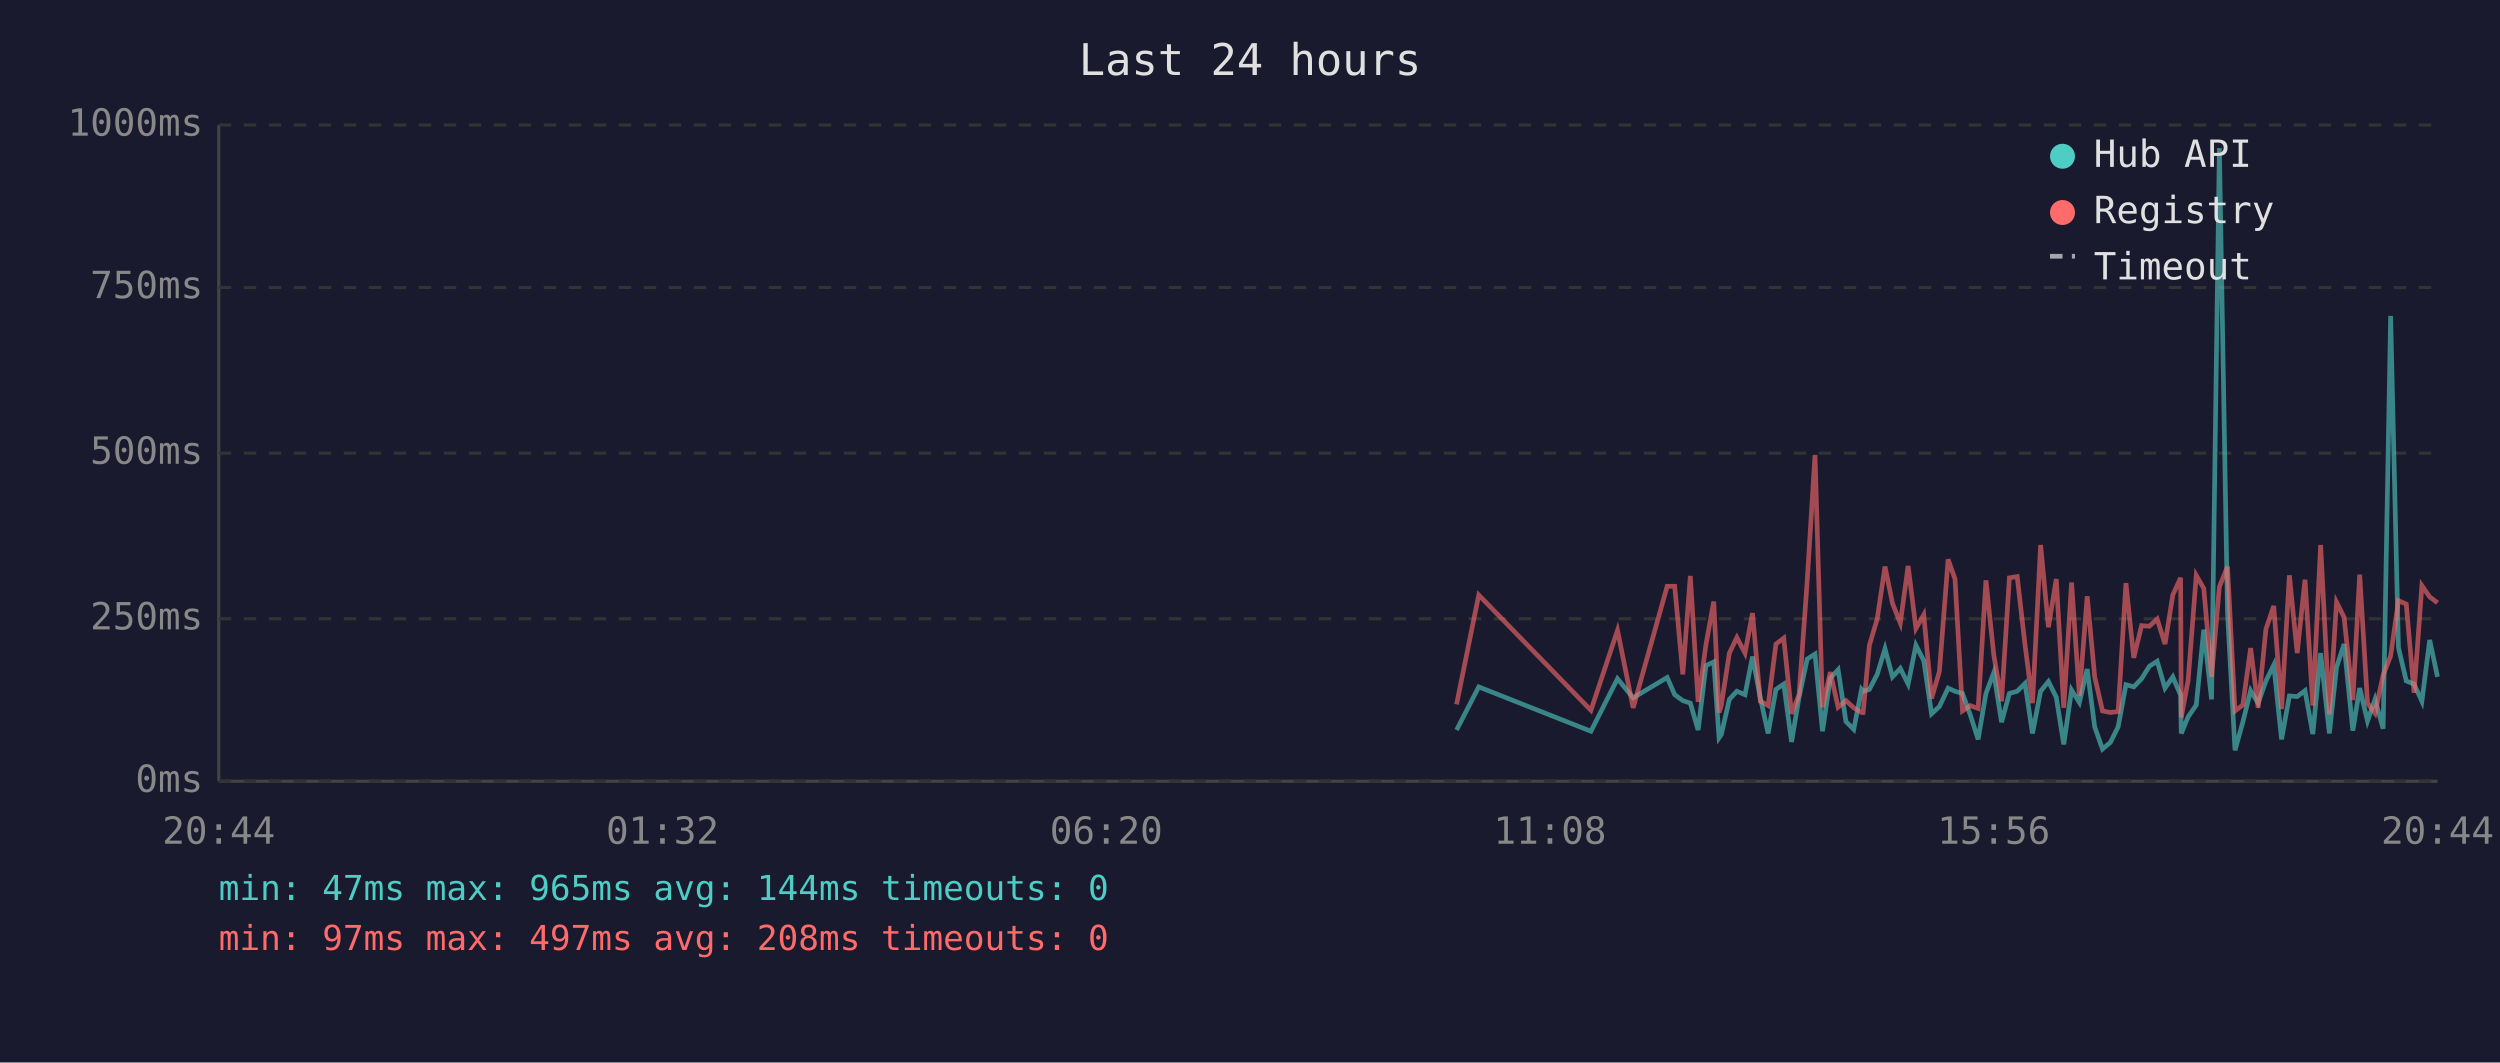
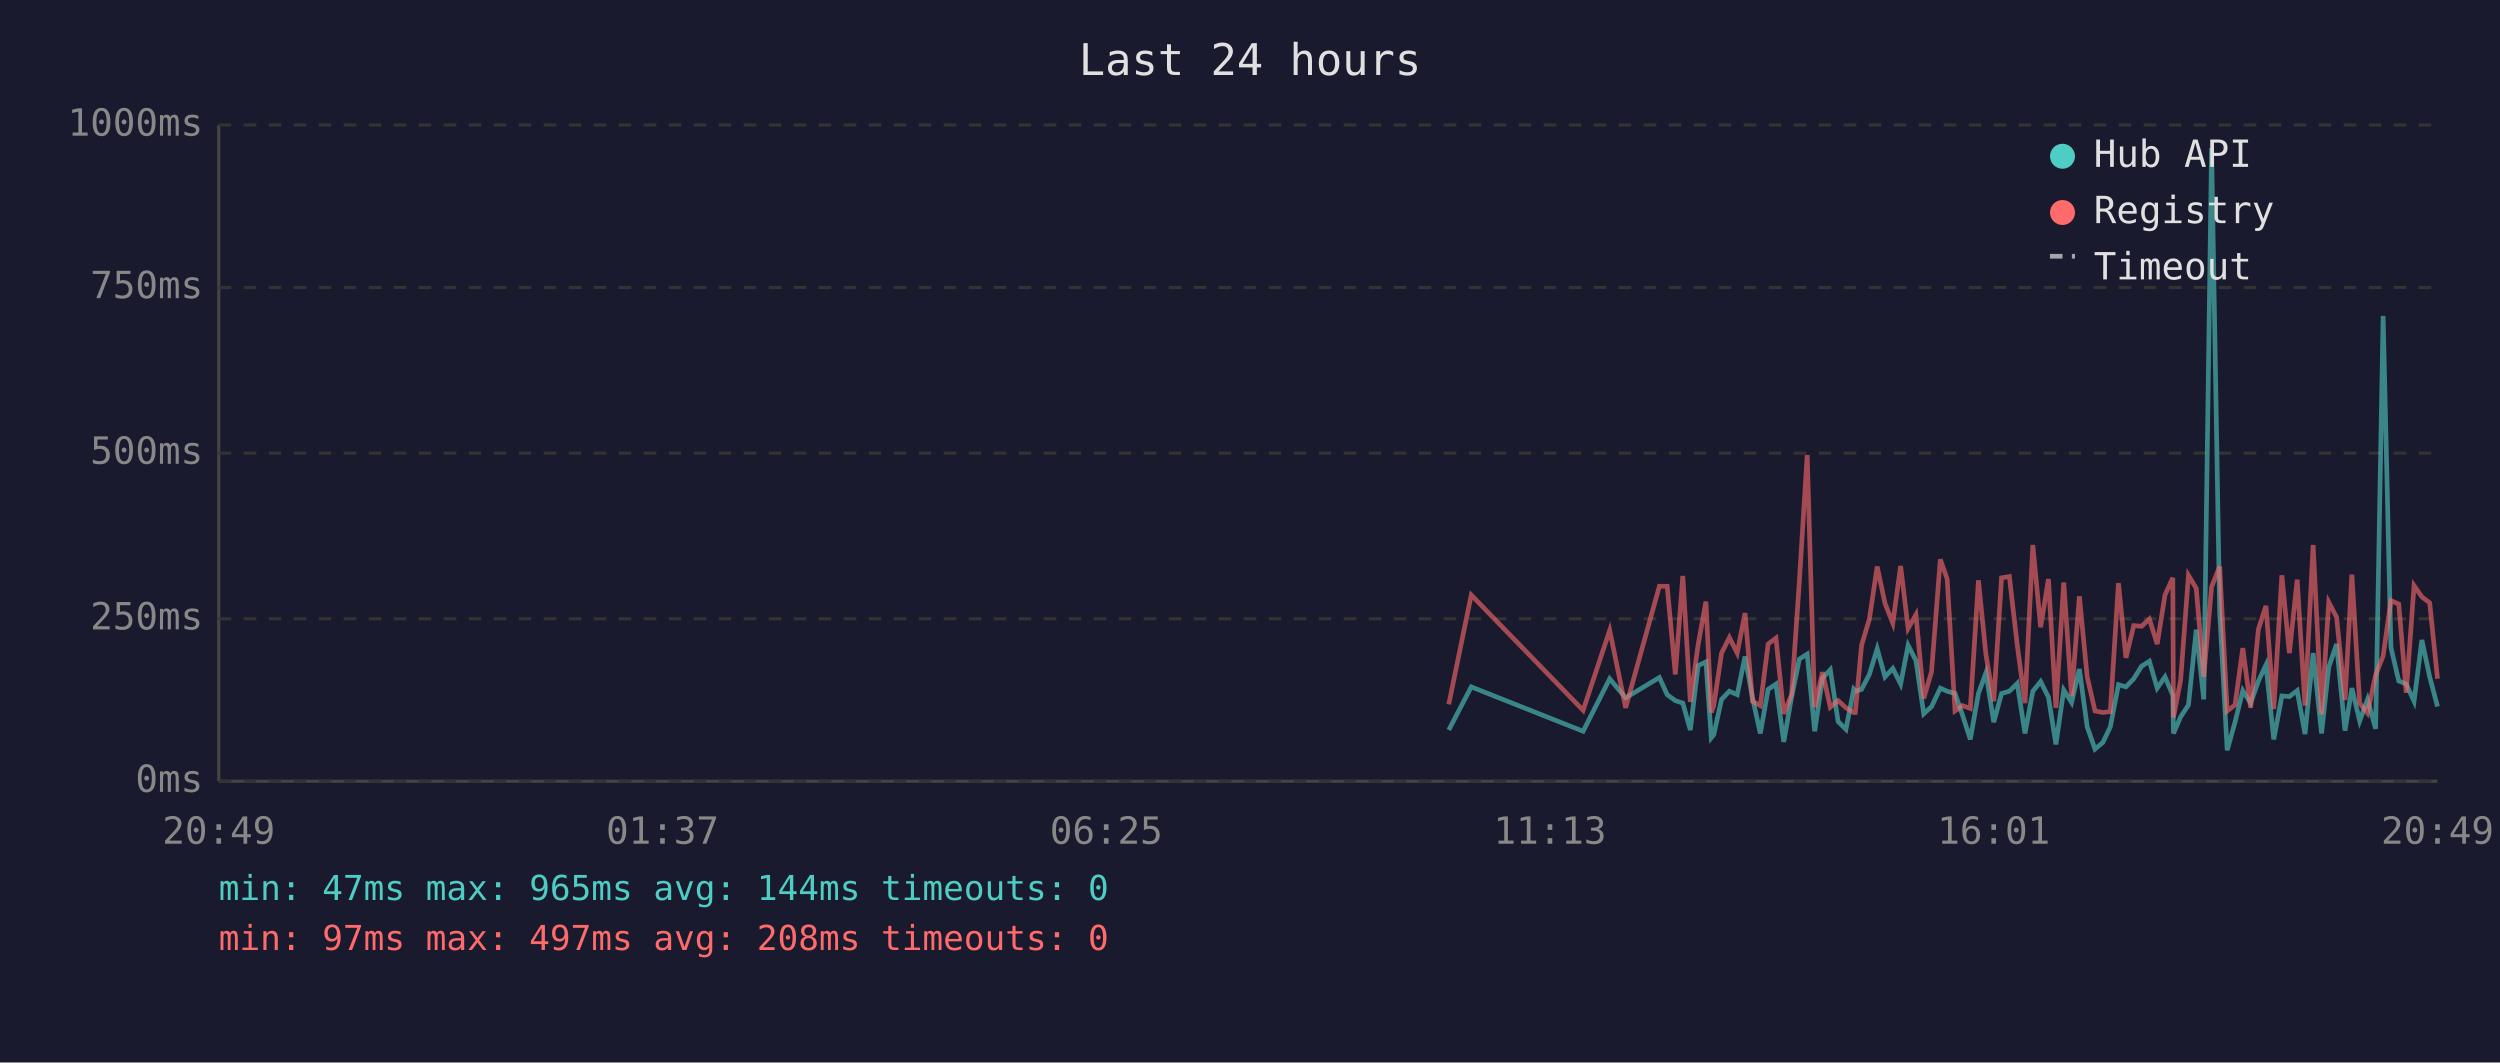
<svg xmlns="http://www.w3.org/2000/svg" viewBox="0 0 800 340" font-family="monospace" font-size="12">
  <rect width="800" height="340" fill="#1a1a2e" />
  <text x="400" y="24" fill="#e0e0e0" font-size="14" text-anchor="middle">Last 24 hours</text>
  <line x1="70" y1="40" x2="70" y2="250" stroke="#444" stroke-width="1" />
  <line x1="70" y1="250" x2="780" y2="250" stroke="#444" stroke-width="1" />
  <line x1="70" y1="250" x2="780" y2="250" stroke="#333" stroke-width="1" stroke-dasharray="4" />
  <text x="65" y="250" fill="#888" text-anchor="end" dominant-baseline="middle">0ms</text>
  <line x1="70" y1="198" x2="780" y2="198" stroke="#333" stroke-width="1" stroke-dasharray="4" />
  <text x="65" y="198" fill="#888" text-anchor="end" dominant-baseline="middle">250ms</text>
  <line x1="70" y1="145" x2="780" y2="145" stroke="#333" stroke-width="1" stroke-dasharray="4" />
  <text x="65" y="145" fill="#888" text-anchor="end" dominant-baseline="middle">500ms</text>
  <line x1="70" y1="92" x2="780" y2="92" stroke="#333" stroke-width="1" stroke-dasharray="4" />
  <text x="65" y="92" fill="#888" text-anchor="end" dominant-baseline="middle">750ms</text>
  <line x1="70" y1="40" x2="780" y2="40" stroke="#333" stroke-width="1" stroke-dasharray="4" />
  <text x="65" y="40" fill="#888" text-anchor="end" dominant-baseline="middle">1000ms</text>
-   <text x="70" y="270" fill="#888" text-anchor="middle">20:44</text>
-   <text x="212" y="270" fill="#888" text-anchor="middle">01:32</text>
-   <text x="354" y="270" fill="#888" text-anchor="middle">06:20</text>
-   <text x="496" y="270" fill="#888" text-anchor="middle">11:08</text>
-   <text x="638" y="270" fill="#888" text-anchor="middle">15:56</text>
-   <text x="780" y="270" fill="#888" text-anchor="middle">20:44</text>
-   <polyline points="466.1,233.6 473.2,219.8 509.1,234.0 517.6,217.2 522.6,223.3 533.5,216.8 535.9,222.3 538.5,224.2 540.9,225.0 543.4,233.6 545.9,213.0 548.4,211.8 550.1,236.1 550.8,235.1 553.4,223.8 555.8,221.2 558.4,222.3 560.8,210.1 563.3,223.3 565.8,234.7 568.3,220.6 570.8,218.9 573.3,237.4 575.7,223.1 578.3,210.9 580.8,209.3 583.2,234.0 585.7,217.0 588.2,214.3 590.7,230.9 593.2,233.4 595.7,220.6 596.2,221.2 598.2,220.6 600.7,215.8 603.2,207.6 605.6,216.6 608.1,213.9 610.6,218.9 613.1,206.5 615.6,211.4 618.1,228.4 620.6,226.1 623.4,220.2 625.6,221.2 628.0,221.9 630.5,228.8 633.0,236.6 635.5,221.9 638.0,215.3 640.5,231.1 643.0,221.9 645.5,221.2 648.0,218.7 650.4,234.7 653.0,221.2 655.5,218.1 658.0,223.1 660.4,238.2 662.9,220.8 665.4,224.8 667.9,214.1 670.3,232.6 672.8,239.7 675.3,237.6 677.8,232.6 680.3,219.1 682.8,219.8 685.3,217.2 687.8,213.2 690.3,211.6 692.8,220.2 695.3,216.6 697.8,222.5 698.0,234.7 700.2,229.4 702.8,225.6 705.2,201.5 707.7,223.8 710.2,47.4 712.8,196.0 715.2,240.1 717.7,231.1 720.2,221.0 722.6,225.0 725.1,217.9 727.6,212.8 730.1,236.6 732.6,222.7 735.1,222.9 737.6,221.0 740.1,234.9 742.6,209.0 745.4,234.7 747.7,213.5 750.1,206.1 752.9,233.8 755.1,220.2 757.6,230.7 760.0,223.8 762.6,233.2 765.0,101.1 767.5,207.2 770.0,217.9 772.5,218.9 775.0,224.4 777.5,204.8 780.0,216.6" fill="none" stroke="#4ecdc4" stroke-width="1.5" opacity="0.6" />
-   <polyline points="466.1,225.4 473.2,190.4 509.1,227.3 517.6,201.7 522.6,226.5 533.5,187.6 535.9,187.6 538.5,215.8 540.9,184.3 543.4,224.6 545.9,206.3 548.4,192.5 550.1,228.0 550.8,225.8 553.4,209.0 555.8,204.0 558.4,209.0 560.8,196.2 563.3,224.4 565.8,225.8 568.3,206.1 570.8,204.2 573.3,228.4 575.7,222.3 578.3,186.0 580.8,145.6 583.2,226.3 585.7,215.1 588.2,226.3 590.7,224.2 593.2,226.5 595.7,228.0 596.2,228.0 598.2,206.5 600.7,198.1 603.2,181.3 605.6,193.1 608.1,199.4 610.6,181.1 613.1,201.1 615.6,196.7 618.1,223.5 620.6,214.9 623.4,179.0 625.6,185.3 628.0,227.5 630.5,225.8 633.0,226.7 635.5,185.7 638.0,209.5 640.5,224.4 643.0,184.9 645.5,184.5 648.0,206.3 650.4,225.0 653.0,174.4 655.5,200.7 658.0,185.3 660.4,226.5 662.9,186.4 665.4,222.7 667.9,190.8 670.3,216.6 672.8,227.5 675.3,228.0 677.8,227.7 680.3,186.6 682.8,210.5 685.3,200.2 687.8,200.4 690.3,198.1 692.8,206.1 695.3,190.4 697.8,184.9 698.0,229.6 700.2,217.7 702.8,184.1 705.2,188.3 707.7,216.6 710.2,187.8 712.8,181.3 715.2,227.5 717.7,225.6 720.2,207.4 722.6,226.5 725.1,201.3 727.6,193.9 730.1,226.9 732.6,184.1 735.1,209.0 737.6,185.5 740.1,225.8 742.6,174.4 745.4,228.6 747.7,192.7 750.1,197.5 752.9,224.0 755.1,183.9 757.6,225.0 760.0,228.2 762.6,216.0 765.0,209.9 767.5,192.2 770.0,193.3 772.5,221.7 775.0,187.4 777.5,191.0 780.0,192.9" fill="none" stroke="#ff6b6b" stroke-width="1.5" opacity="0.6" />
+   <text x="70" y="270" fill="#888" text-anchor="middle">20:49</text>
+   <text x="212" y="270" fill="#888" text-anchor="middle">01:37</text>
+   <text x="354" y="270" fill="#888" text-anchor="middle">06:25</text>
+   <text x="496" y="270" fill="#888" text-anchor="middle">11:13</text>
+   <text x="638" y="270" fill="#888" text-anchor="middle">16:01</text>
+   <text x="780" y="270" fill="#888" text-anchor="middle">20:49</text>
+   <polyline points="463.6,233.6 470.8,219.8 506.6,234.0 515.1,217.2 520.2,223.3 531.0,216.8 533.5,222.3 536.1,224.2 538.5,225.0 540.9,233.6 543.4,213.0 545.9,211.8 547.6,236.1 548.4,235.1 550.9,223.8 553.4,221.2 555.9,222.3 558.4,210.1 560.8,223.3 563.3,234.7 565.8,220.6 568.3,218.9 570.8,237.4 573.3,223.1 575.8,210.9 578.3,209.3 580.7,234.0 583.2,217.0 585.7,214.3 588.2,230.9 590.7,233.4 593.2,220.6 593.7,221.2 595.7,220.6 598.2,215.8 600.7,207.6 603.2,216.6 605.7,213.9 608.2,218.9 610.6,206.5 613.1,211.4 615.6,228.4 618.1,226.1 620.9,220.2 623.1,221.2 625.6,221.9 628.0,228.8 630.5,236.6 633.1,221.9 635.5,215.3 638.0,231.1 640.5,221.9 643.0,221.2 645.5,218.7 648.0,234.7 650.5,221.2 653.0,218.1 655.5,223.1 657.9,238.2 660.4,220.8 662.9,224.8 665.4,214.1 667.9,232.6 670.4,239.7 672.9,237.6 675.3,232.6 677.9,219.1 680.3,219.8 682.8,217.2 685.3,213.2 687.8,211.6 690.3,220.2 692.8,216.6 695.3,222.5 695.5,234.7 697.8,229.4 700.3,225.6 702.8,201.5 705.2,223.8 707.7,47.4 710.3,196.0 712.7,240.1 715.2,231.1 717.7,221.0 720.2,225.0 722.7,217.9 725.1,212.8 727.6,236.6 730.2,222.7 732.6,222.9 735.1,221.0 737.6,234.9 740.2,209.0 742.9,234.7 745.2,213.5 747.7,206.1 750.4,233.8 752.6,220.2 755.1,230.7 757.6,223.8 760.2,233.2 762.6,101.1 765.1,207.2 767.6,217.9 770.0,218.9 772.5,224.4 775.0,204.8 777.5,216.6 780.0,226.1" fill="none" stroke="#4ecdc4" stroke-width="1.5" opacity="0.6" />
+   <polyline points="463.6,225.4 470.8,190.4 506.6,227.3 515.1,201.7 520.2,226.5 531.0,187.6 533.5,187.6 536.1,215.8 538.5,184.3 540.9,224.6 543.4,206.3 545.9,192.5 547.6,228.0 548.4,225.8 550.9,209.0 553.4,204.0 555.9,209.0 558.4,196.2 560.8,224.4 563.3,225.8 565.8,206.1 568.3,204.2 570.8,228.4 573.3,222.3 575.8,186.0 578.3,145.6 580.7,226.3 583.2,215.1 585.7,226.3 588.2,224.2 590.7,226.5 593.2,228.0 593.7,228.0 595.7,206.5 598.2,198.1 600.7,181.3 603.2,193.1 605.7,199.4 608.2,181.1 610.6,201.1 613.1,196.7 615.6,223.5 618.1,214.9 620.9,179.0 623.1,185.3 625.6,227.5 628.0,225.8 630.5,226.7 633.1,185.7 635.5,209.5 638.0,224.4 640.5,184.9 643.0,184.5 645.5,206.3 648.0,225.0 650.5,174.4 653.0,200.7 655.5,185.3 657.9,226.5 660.4,186.4 662.9,222.7 665.4,190.8 667.9,216.6 670.4,227.5 672.9,228.0 675.3,227.7 677.9,186.6 680.3,210.5 682.8,200.2 685.3,200.4 687.8,198.1 690.3,206.1 692.8,190.4 695.3,184.9 695.5,229.6 697.8,217.7 700.3,184.1 702.8,188.3 705.2,216.6 707.7,187.8 710.3,181.3 712.7,227.5 715.2,225.6 717.7,207.4 720.2,226.5 722.7,201.3 725.1,193.9 727.6,226.9 730.2,184.1 732.6,209.0 735.1,185.5 737.6,225.8 740.2,174.4 742.9,228.6 745.2,192.7 747.7,197.5 750.4,224.0 752.6,183.9 755.1,225.0 757.6,228.2 760.2,216.0 762.6,209.9 765.1,192.2 767.6,193.3 770.0,221.7 772.5,187.4 775.0,191.0 777.5,192.9 780.0,217.2" fill="none" stroke="#ff6b6b" stroke-width="1.5" opacity="0.6" />
  <circle cx="660" cy="50" r="4" fill="#4ecdc4" />
  <text x="670" y="50" fill="#e0e0e0" dominant-baseline="middle">Hub API</text>
  <circle cx="660" cy="68" r="4" fill="#ff6b6b" />
  <text x="670" y="68" fill="#e0e0e0" dominant-baseline="middle">Registry</text>
  <line x1="656" y1="82" x2="664" y2="82" stroke="#e0e0e0" stroke-width="1.5" stroke-dasharray="4,3" opacity="0.7" />
  <text x="670" y="86" fill="#e0e0e0" dominant-baseline="middle">Timeout</text>
  <text x="70" y="288" fill="#4ecdc4" font-size="11">min: 47ms  max: 965ms  avg: 144ms  timeouts: 0</text>
  <text x="70" y="304" fill="#ff6b6b" font-size="11">min: 97ms  max: 497ms  avg: 208ms  timeouts: 0</text>
</svg>
